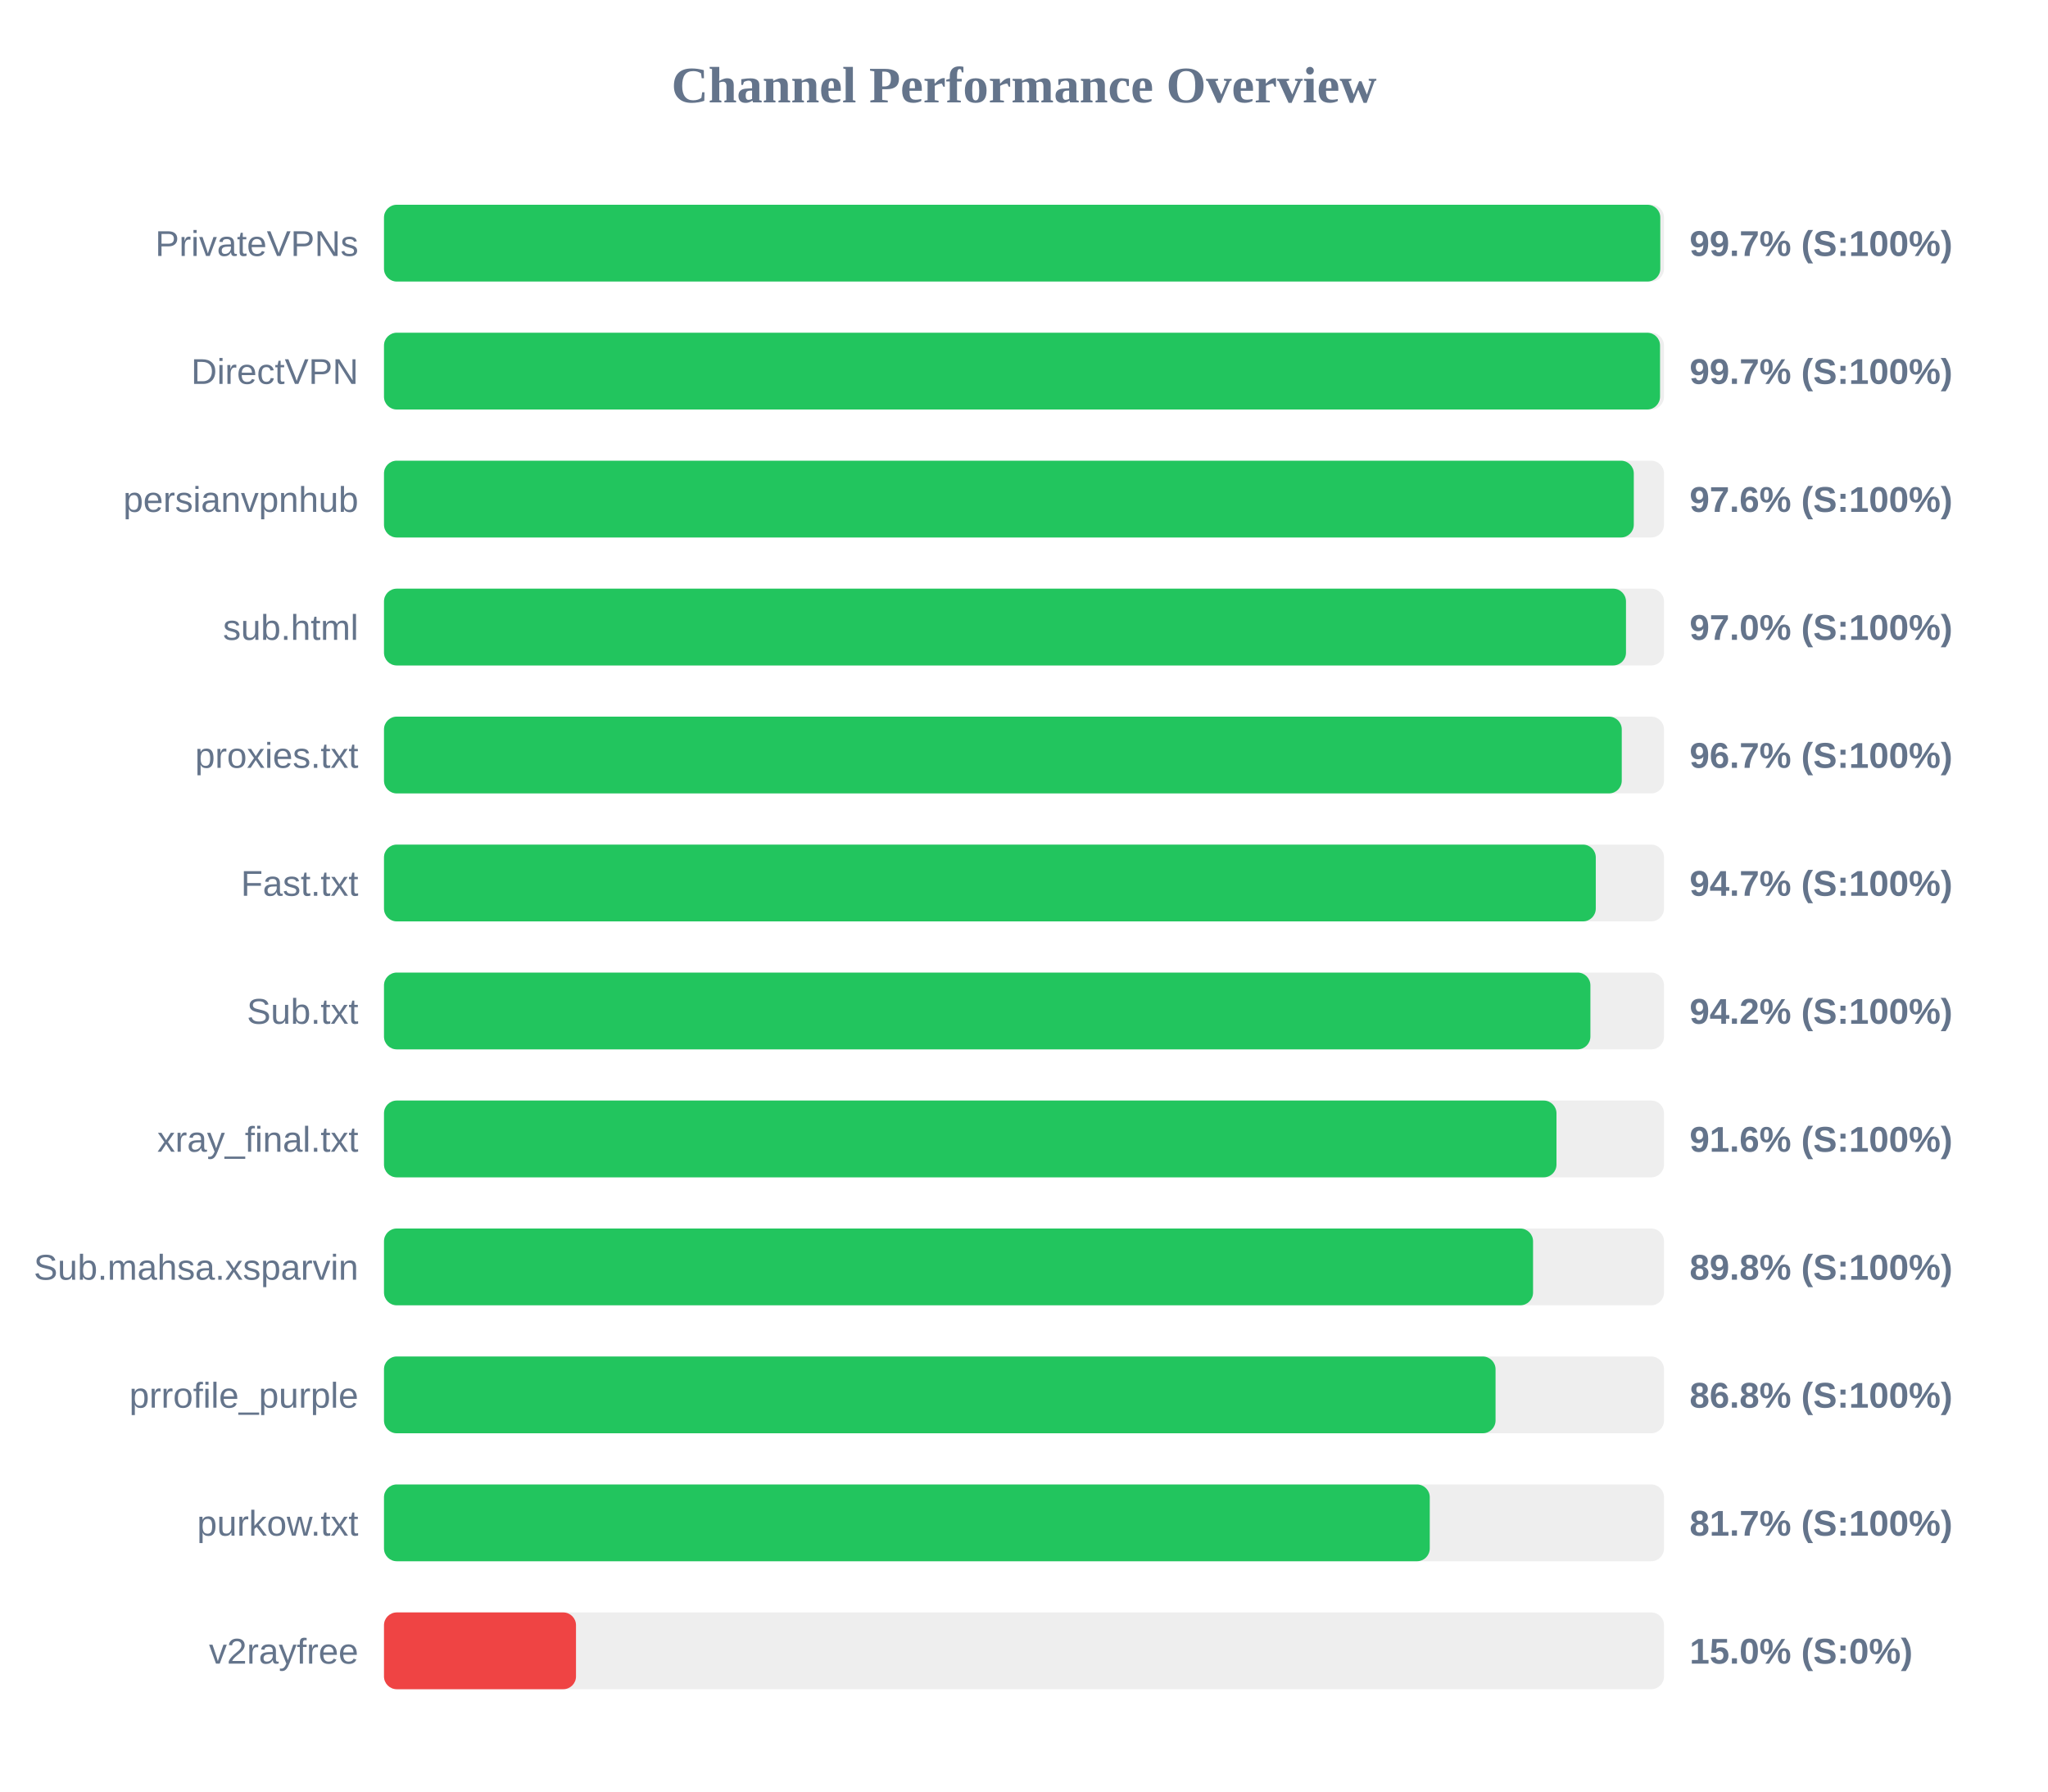
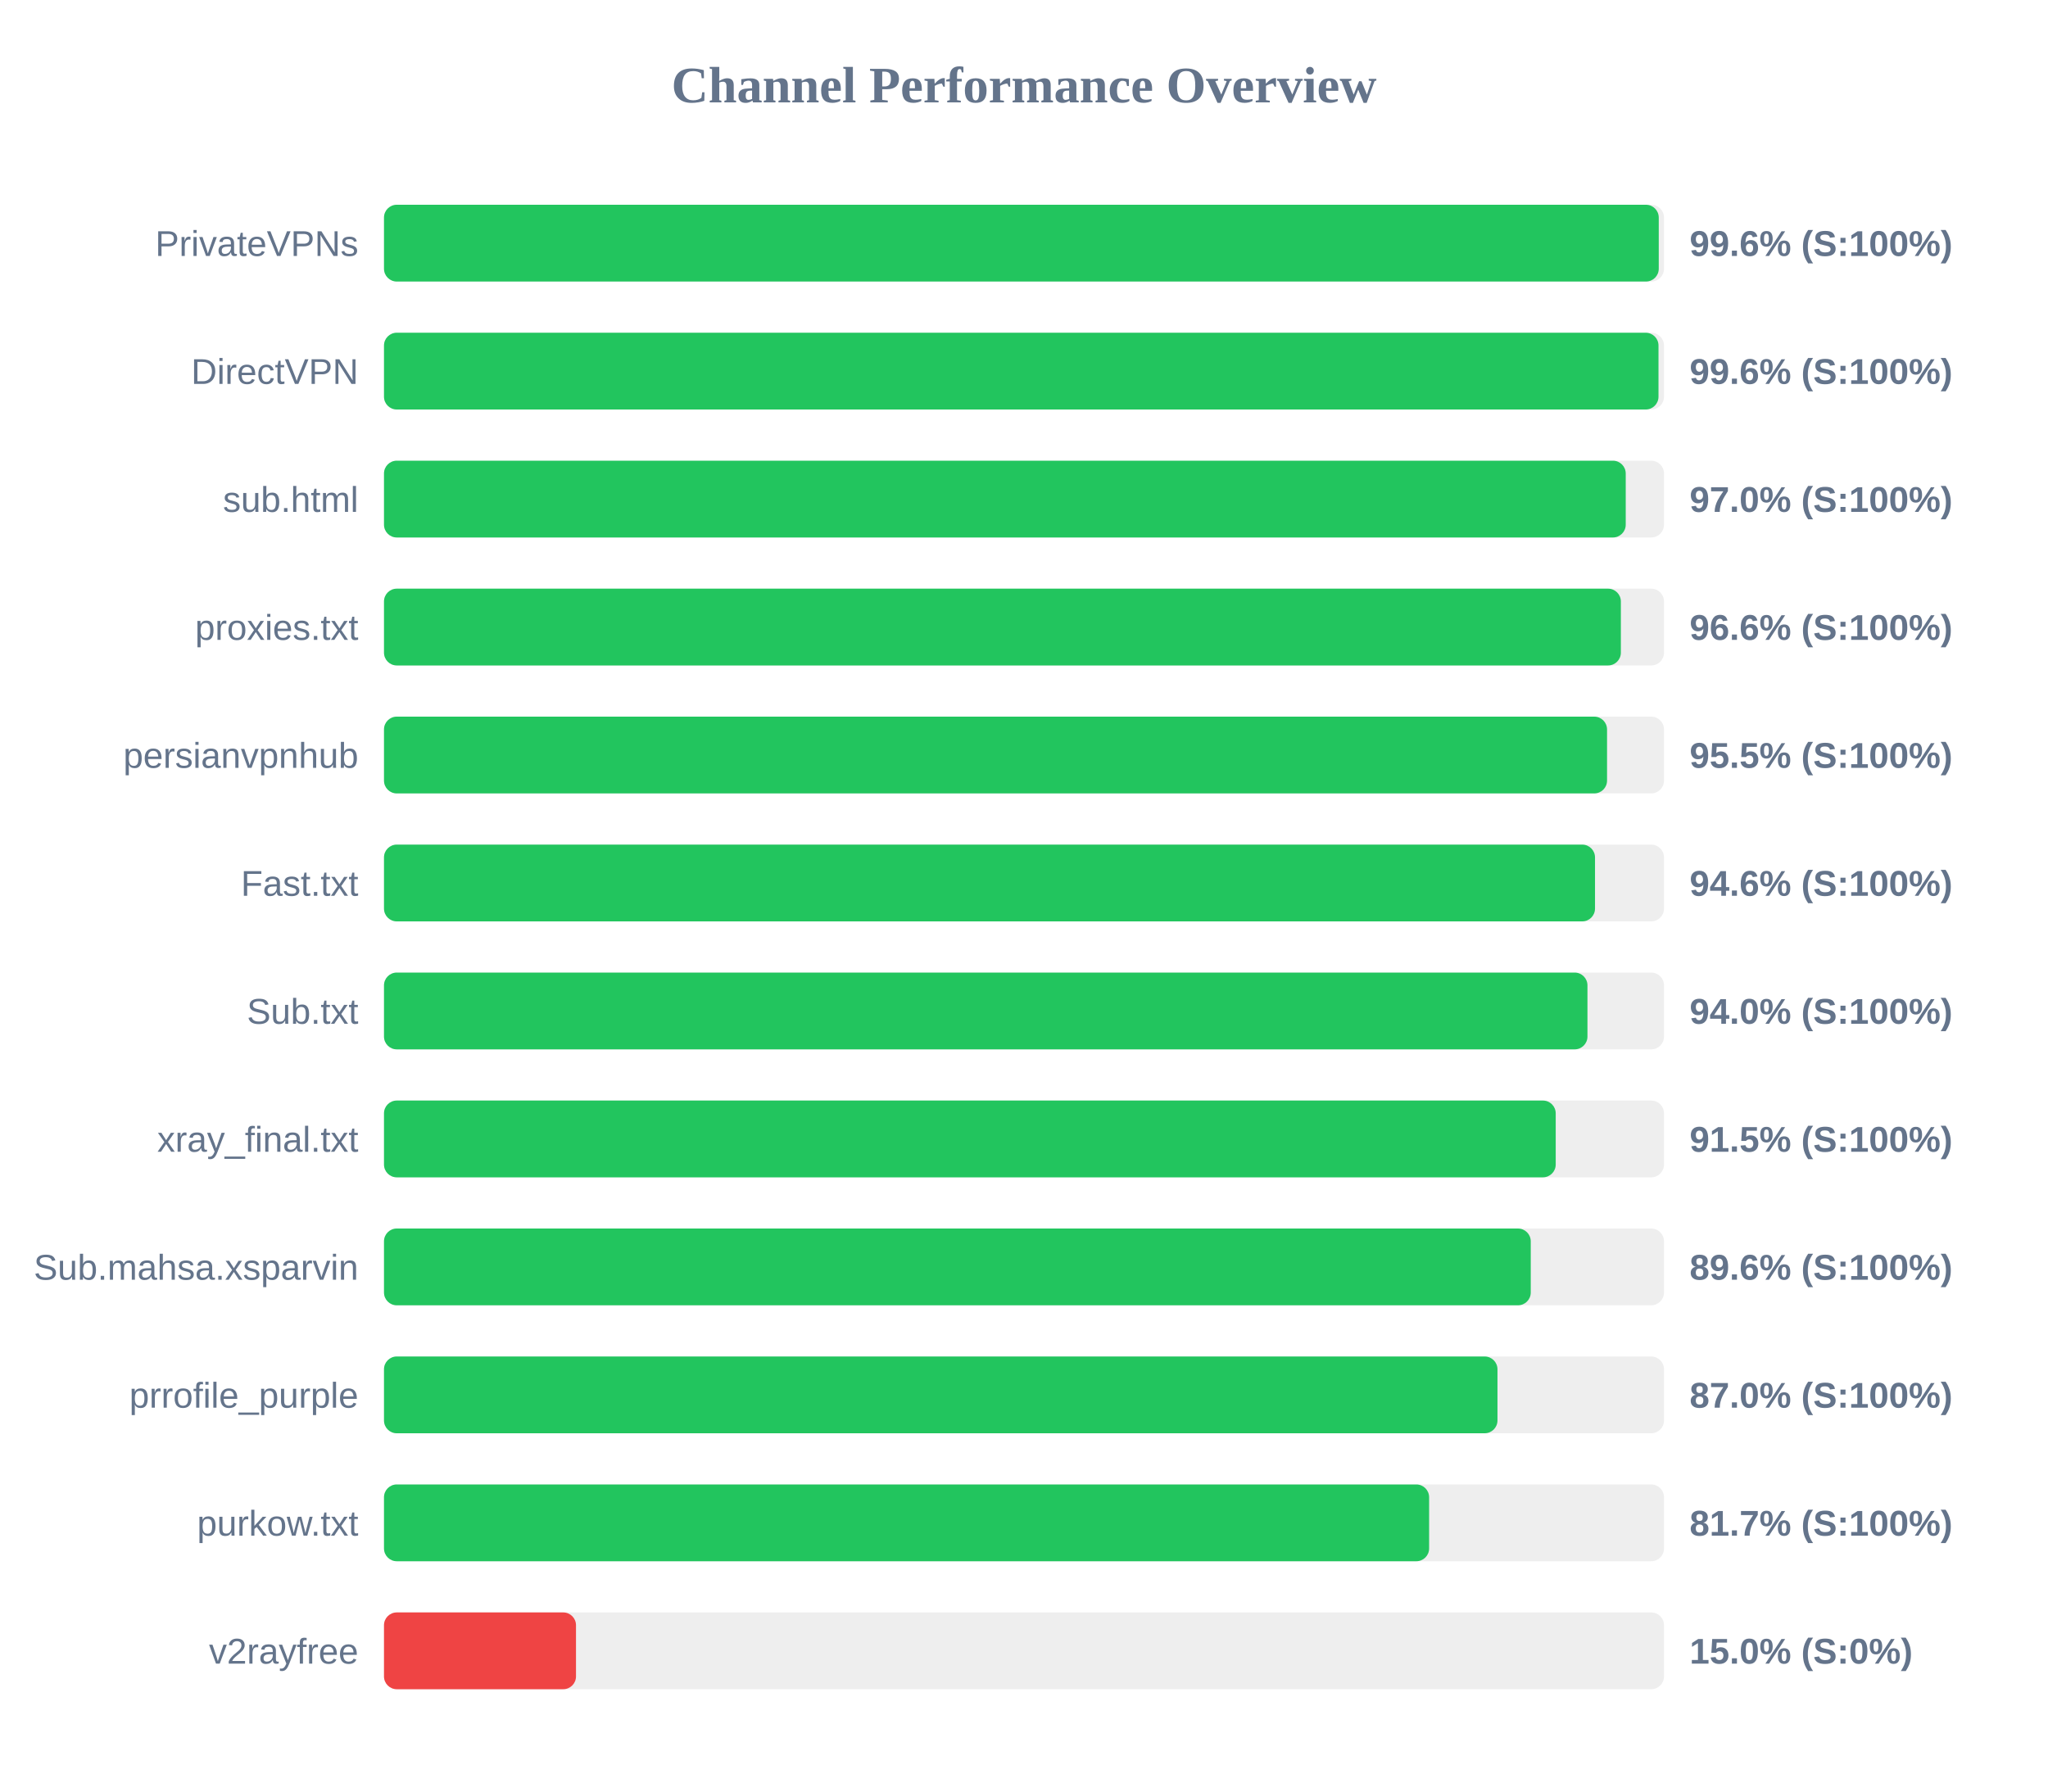
<svg xmlns="http://www.w3.org/2000/svg" width="800" height="700" version="1.1">
  <style>
        .row { font: 14px Arial; fill: #64748b; }
        .score { font: bold 14px Arial; fill: #64748b; }
    </style>
  <text x="400" y="40" text-anchor="middle" font-size="20px" font-weight="bold" fill="#64748b">Channel Performance Overview</text>
  <rect x="150" y="80" width="500" height="30" fill="#eee" rx="5" />
-   <rect x="150" y="80" width="498.55" height="30" fill="#22c55e" rx="5" />
+   <rect x="150" y="80" width="497.95" height="30" fill="#22c55e" rx="5" />
  <text x="140" y="100" text-anchor="end" class="row">PrivateVPNs</text>
-   <text x="660" y="100" text-anchor="start" class="score">99.7% (S:100%)</text>
+   <text x="660" y="100" text-anchor="start" class="score">99.6% (S:100%)</text>
  <rect x="150" y="130" width="500" height="30" fill="#eee" rx="5" />
-   <rect x="150" y="130" width="498.45" height="30" fill="#22c55e" rx="5" />
+   <rect x="150" y="130" width="497.85" height="30" fill="#22c55e" rx="5" />
  <text x="140" y="150" text-anchor="end" class="row">DirectVPN</text>
-   <text x="660" y="150" text-anchor="start" class="score">99.7% (S:100%)</text>
+   <text x="660" y="150" text-anchor="start" class="score">99.6% (S:100%)</text>
  <rect x="150" y="180" width="500" height="30" fill="#eee" rx="5" />
-   <rect x="150" y="180" width="488.2" height="30" fill="#22c55e" rx="5" />
-   <text x="140" y="200" text-anchor="end" class="row">persianvpnhub</text>
-   <text x="660" y="200" text-anchor="start" class="score">97.6% (S:100%)</text>
+   <rect x="150" y="180" width="485.05" height="30" fill="#22c55e" rx="5" />
+   <text x="140" y="200" text-anchor="end" class="row">sub.html</text>
+   <text x="660" y="200" text-anchor="start" class="score">97.0% (S:100%)</text>
  <rect x="150" y="230" width="500" height="30" fill="#eee" rx="5" />
-   <rect x="150" y="230" width="485.15" height="30" fill="#22c55e" rx="5" />
-   <text x="140" y="250" text-anchor="end" class="row">sub.html</text>
-   <text x="660" y="250" text-anchor="start" class="score">97.0% (S:100%)</text>
+   <rect x="150" y="230" width="483.15" height="30" fill="#22c55e" rx="5" />
+   <text x="140" y="250" text-anchor="end" class="row">proxies.txt</text>
+   <text x="660" y="250" text-anchor="start" class="score">96.6% (S:100%)</text>
  <rect x="150" y="280" width="500" height="30" fill="#eee" rx="5" />
-   <rect x="150" y="280" width="483.5" height="30" fill="#22c55e" rx="5" />
-   <text x="140" y="300" text-anchor="end" class="row">proxies.txt</text>
-   <text x="660" y="300" text-anchor="start" class="score">96.7% (S:100%)</text>
+   <rect x="150" y="280" width="477.75" height="30" fill="#22c55e" rx="5" />
+   <text x="140" y="300" text-anchor="end" class="row">persianvpnhub</text>
+   <text x="660" y="300" text-anchor="start" class="score">95.5% (S:100%)</text>
  <rect x="150" y="330" width="500" height="30" fill="#eee" rx="5" />
-   <rect x="150" y="330" width="473.35" height="30" fill="#22c55e" rx="5" />
+   <rect x="150" y="330" width="473.05" height="30" fill="#22c55e" rx="5" />
  <text x="140" y="350" text-anchor="end" class="row">Fast.txt</text>
-   <text x="660" y="350" text-anchor="start" class="score">94.7% (S:100%)</text>
+   <text x="660" y="350" text-anchor="start" class="score">94.6% (S:100%)</text>
  <rect x="150" y="380" width="500" height="30" fill="#eee" rx="5" />
-   <rect x="150" y="380" width="471.25" height="30" fill="#22c55e" rx="5" />
+   <rect x="150" y="380" width="470.1" height="30" fill="#22c55e" rx="5" />
  <text x="140" y="400" text-anchor="end" class="row">Sub.txt</text>
-   <text x="660" y="400" text-anchor="start" class="score">94.2% (S:100%)</text>
+   <text x="660" y="400" text-anchor="start" class="score">94.0% (S:100%)</text>
  <rect x="150" y="430" width="500" height="30" fill="#eee" rx="5" />
-   <rect x="150" y="430" width="458.0" height="30" fill="#22c55e" rx="5" />
+   <rect x="150" y="430" width="457.7" height="30" fill="#22c55e" rx="5" />
  <text x="140" y="450" text-anchor="end" class="row">xray_final.txt</text>
-   <text x="660" y="450" text-anchor="start" class="score">91.6% (S:100%)</text>
+   <text x="660" y="450" text-anchor="start" class="score">91.5% (S:100%)</text>
  <rect x="150" y="480" width="500" height="30" fill="#eee" rx="5" />
-   <rect x="150" y="480" width="448.85" height="30" fill="#22c55e" rx="5" />
+   <rect x="150" y="480" width="447.95" height="30" fill="#22c55e" rx="5" />
  <text x="140" y="500" text-anchor="end" class="row">Sub.mahsa.xsparvin</text>
-   <text x="660" y="500" text-anchor="start" class="score">89.8% (S:100%)</text>
+   <text x="660" y="500" text-anchor="start" class="score">89.6% (S:100%)</text>
  <rect x="150" y="530" width="500" height="30" fill="#eee" rx="5" />
-   <rect x="150" y="530" width="434.2" height="30" fill="#22c55e" rx="5" />
+   <rect x="150" y="530" width="434.95" height="30" fill="#22c55e" rx="5" />
  <text x="140" y="550" text-anchor="end" class="row">prrofile_purple</text>
-   <text x="660" y="550" text-anchor="start" class="score">86.8% (S:100%)</text>
+   <text x="660" y="550" text-anchor="start" class="score">87.0% (S:100%)</text>
  <rect x="150" y="580" width="500" height="30" fill="#eee" rx="5" />
-   <rect x="150" y="580" width="408.5" height="30" fill="#22c55e" rx="5" />
+   <rect x="150" y="580" width="408.25" height="30" fill="#22c55e" rx="5" />
  <text x="140" y="600" text-anchor="end" class="row">purkow.txt</text>
  <text x="660" y="600" text-anchor="start" class="score">81.7% (S:100%)</text>
  <rect x="150" y="630" width="500" height="30" fill="#eee" rx="5" />
  <rect x="150" y="630" width="75.0" height="30" fill="#ef4444" rx="5" />
  <text x="140" y="650" text-anchor="end" class="row">v2rayfree</text>
  <text x="660" y="650" text-anchor="start" class="score">15.0% (S:0%)</text>
</svg>
